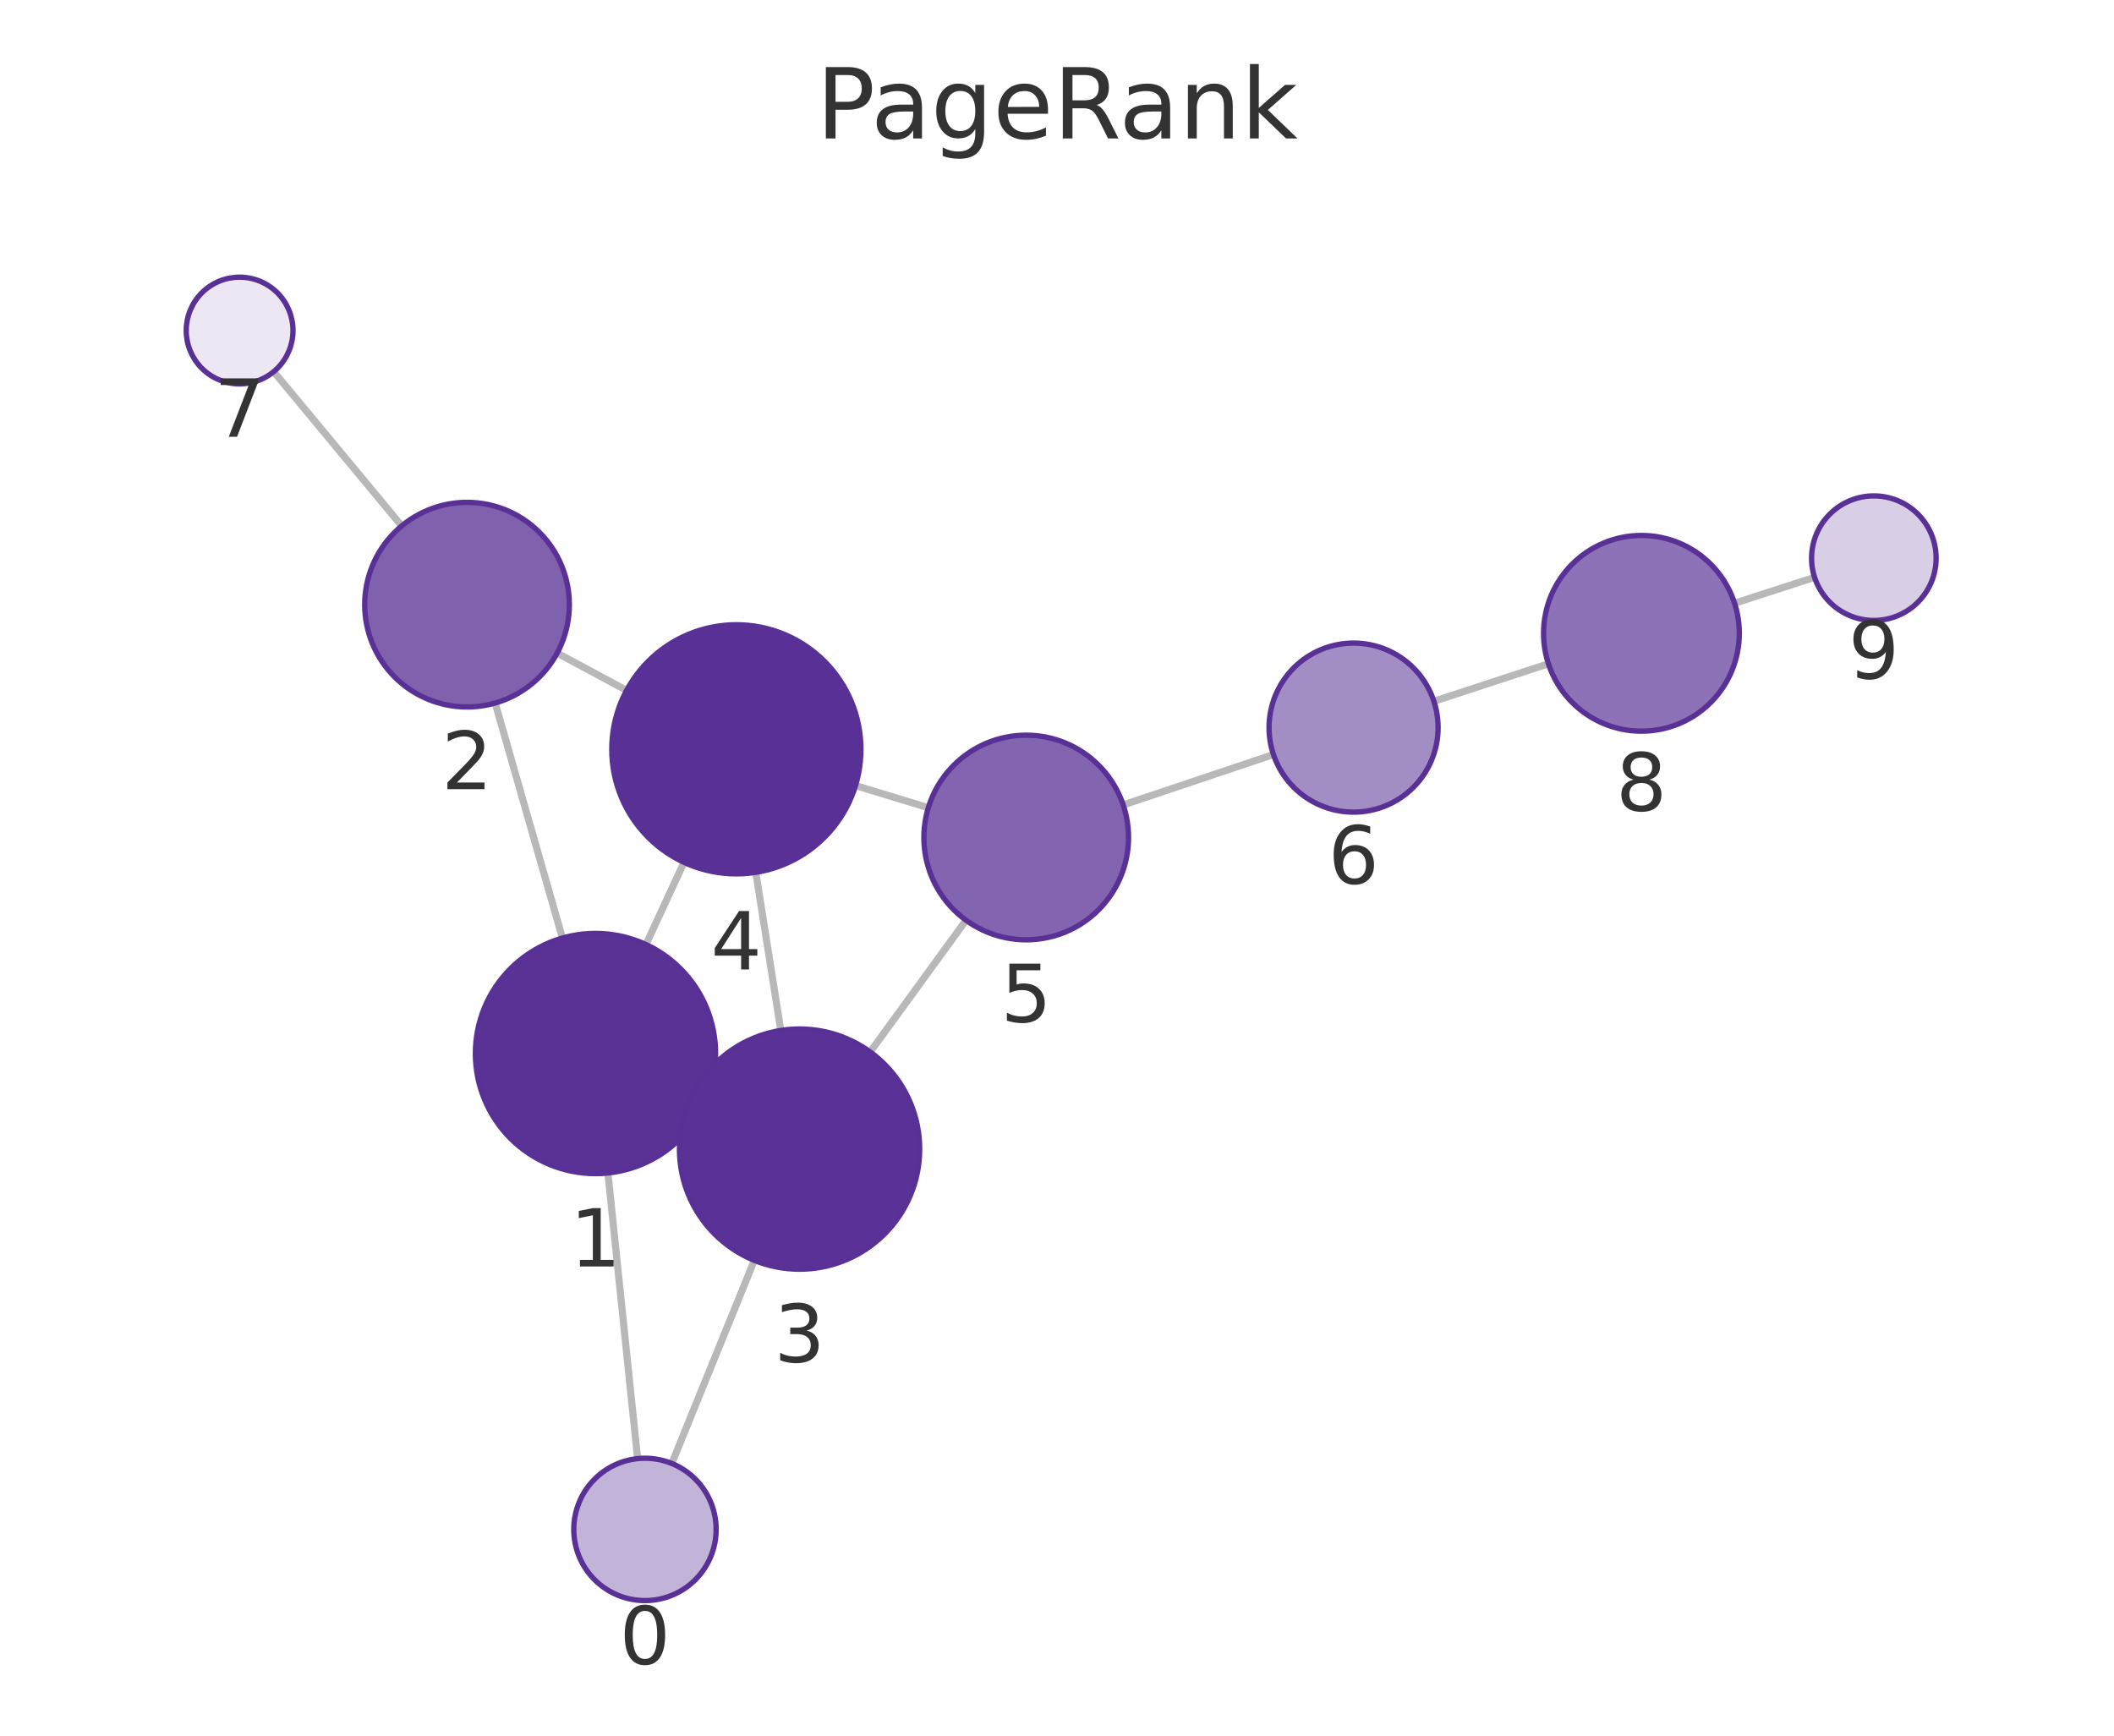
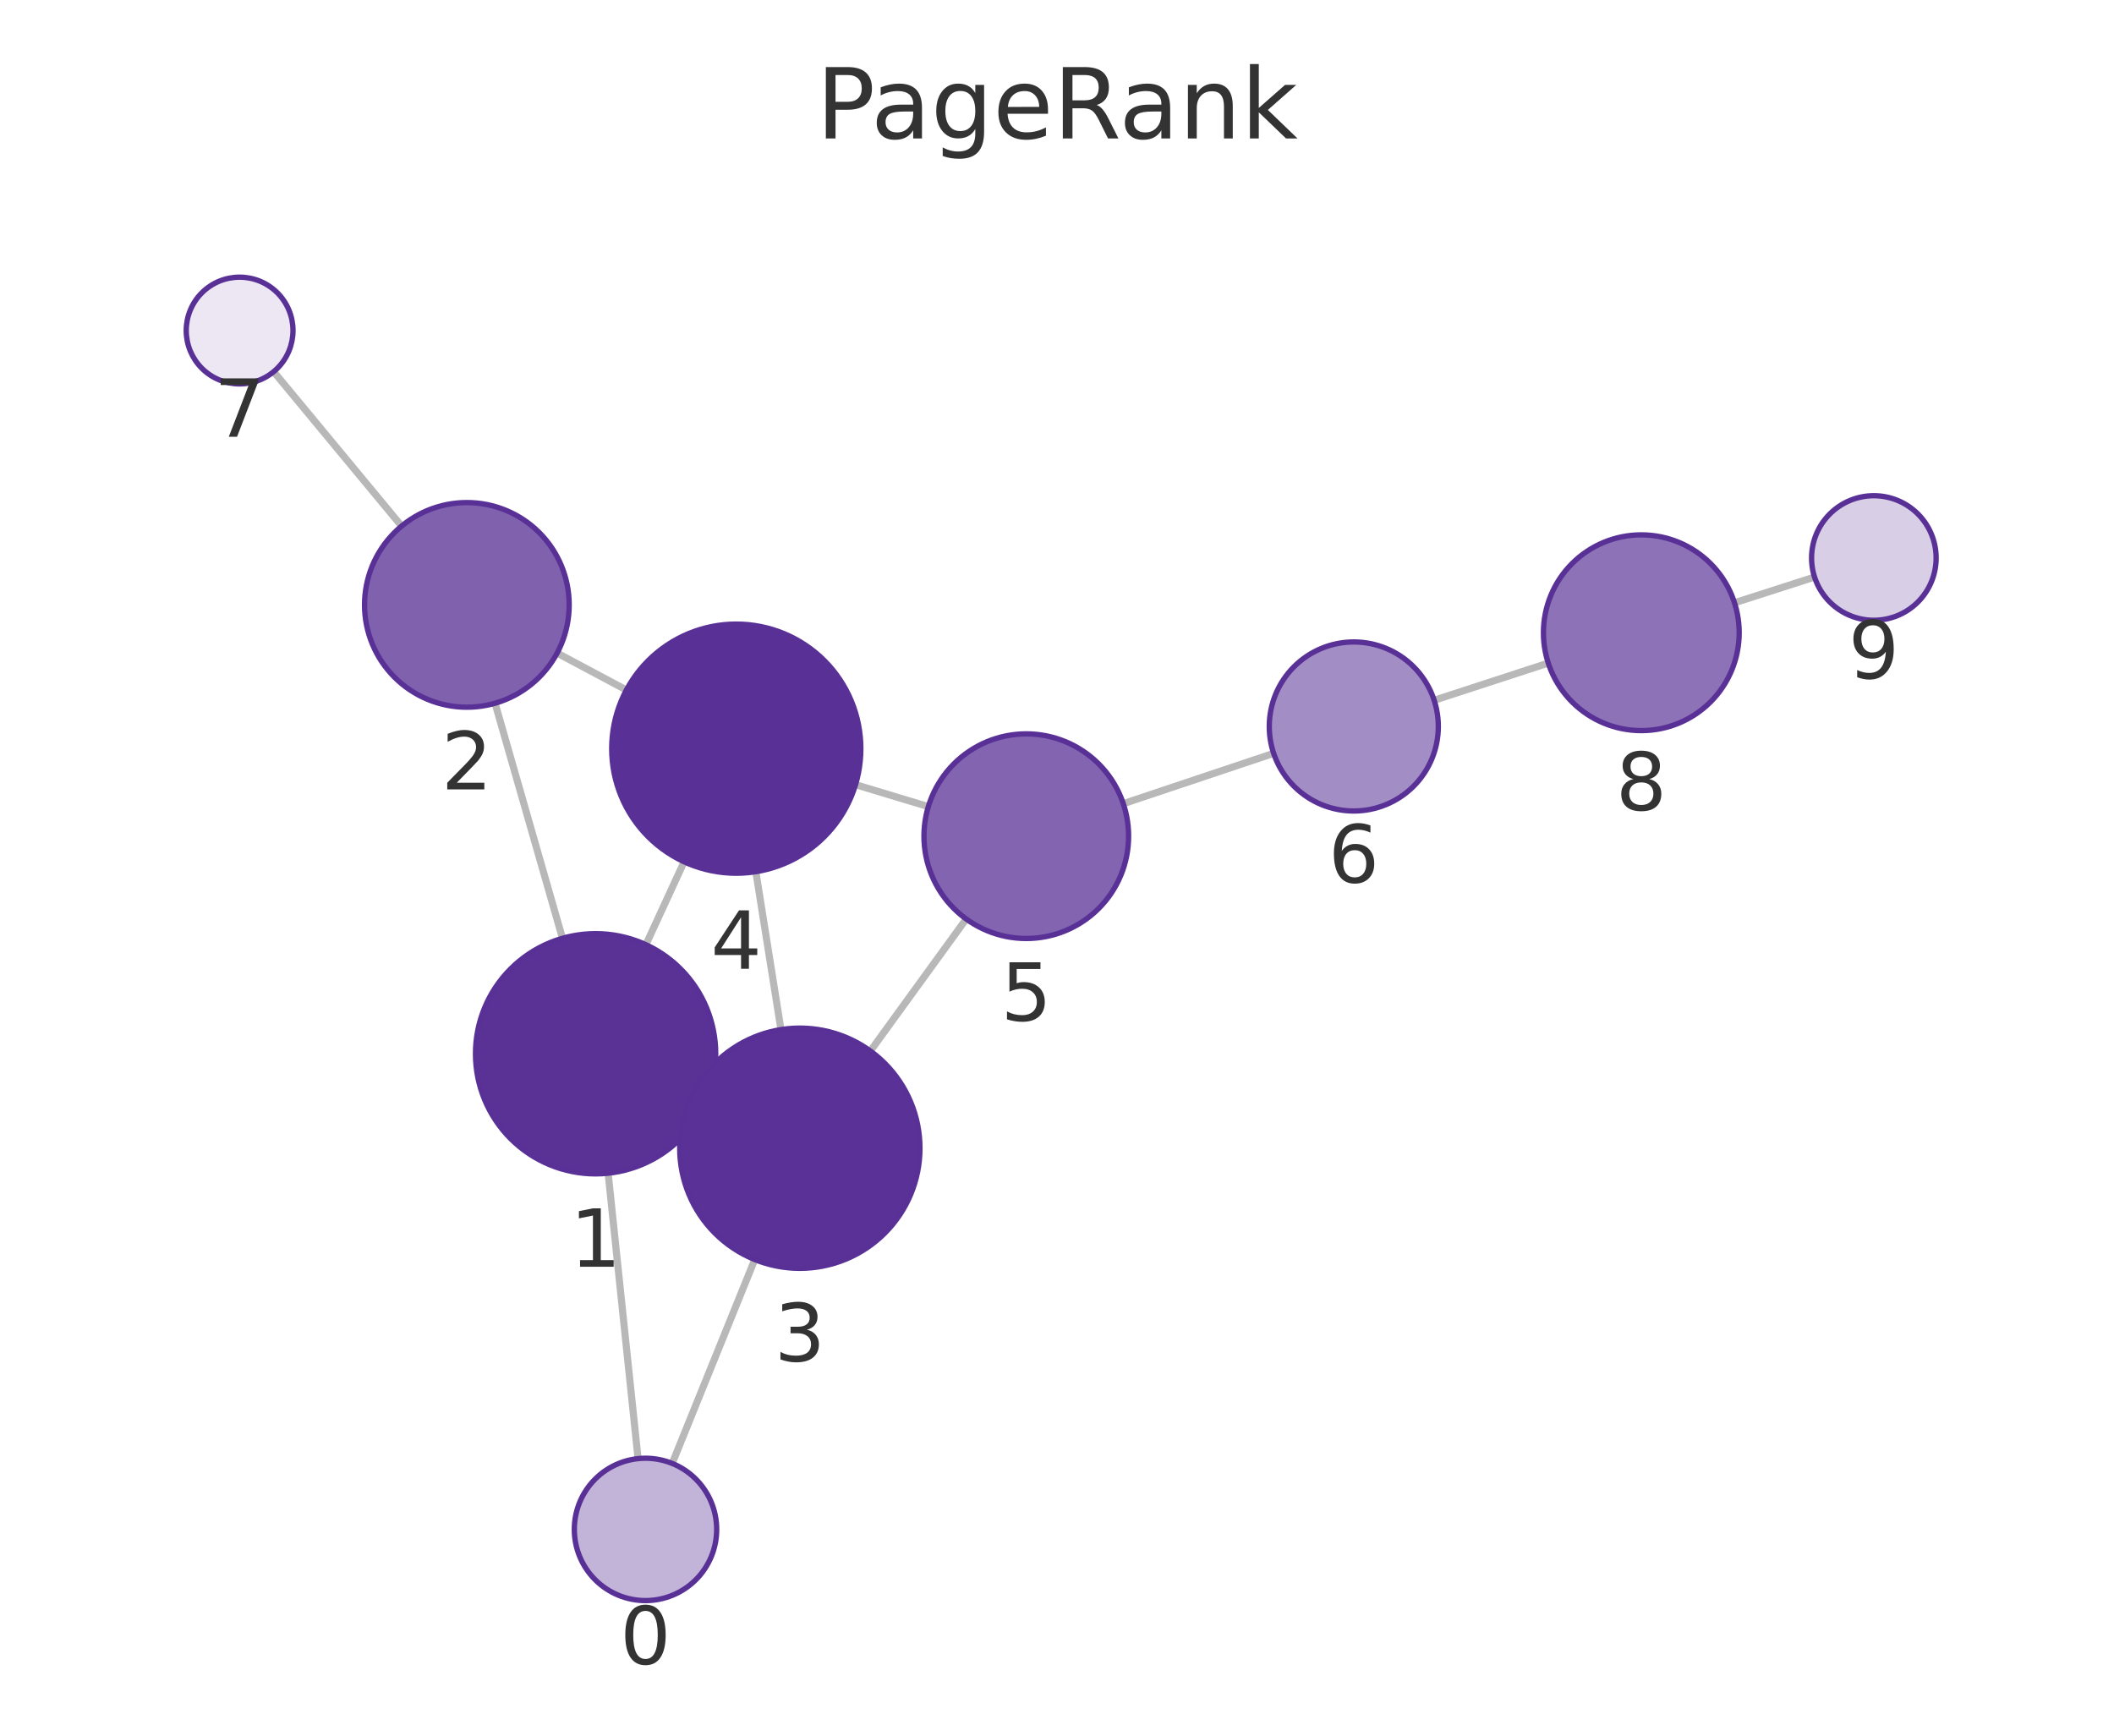
<svg xmlns="http://www.w3.org/2000/svg" xmlns:xlink="http://www.w3.org/1999/xlink" width="237.6pt" height="195.078pt" viewBox="0 0 237.6 195.078" version="1.1">
  <defs>
    <style type="text/css">*{stroke-linejoin: round; stroke-linecap: butt}</style>
  </defs>
  <g id="figure_1">
    <g id="patch_1">
      <path d="M 0 195.078  L 237.6 195.078  L 237.6 0  L 0 0  L 0 195.078  z " style="fill: none" />
    </g>
    <g id="axes_1">
      <g id="patch_2">
        <path d="M 7.2 187.878  L 230.4 187.878  L 230.4 21.558  L 7.2 21.558  L 7.2 187.878  z " style="fill: none" />
      </g>
      <g id="EdgeCollection_1">
-         <path d="M 71.663 163.941  L 68.326 131.837  " clip-path="url(#p467f585de6)" style="fill: #b8b8b8; stroke: #b8b8b8; stroke-width: 0.8" />
-         <path d="M 75.503 164.487  L 84.782 141.659  " clip-path="url(#p467f585de6)" style="fill: #b8b8b8; stroke: #b8b8b8; stroke-width: 0.8" />
-         <path d="M 63.215 105.431  L 55.655 79.017  " clip-path="url(#p467f585de6)" style="fill: #b8b8b8; stroke: #b8b8b8; stroke-width: 0.8" />
-         <path d="M 79.155 124.136  L 77.64 123.426  " clip-path="url(#p467f585de6)" style="fill: #b8b8b8; stroke: #b8b8b8; stroke-width: 0.8" />
-         <path d="M 72.602 106.159  L 76.878 96.924  " clip-path="url(#p467f585de6)" style="fill: #b8b8b8; stroke: #b8b8b8; stroke-width: 0.8" />
-         <path d="M 62.622 73.403  L 70.426 77.595  " clip-path="url(#p467f585de6)" style="fill: #b8b8b8; stroke: #b8b8b8; stroke-width: 0.8" />
-         <path d="M 45.148 59.11  L 30.762 41.77  " clip-path="url(#p467f585de6)" style="fill: #b8b8b8; stroke: #b8b8b8; stroke-width: 0.8" />
-         <path d="M 87.757 115.818  L 84.947 98.047  " clip-path="url(#p467f585de6)" style="fill: #b8b8b8; stroke: #b8b8b8; stroke-width: 0.8" />
-         <path d="M 97.806 118.235  L 108.574 103.43  " clip-path="url(#p467f585de6)" style="fill: #b8b8b8; stroke: #b8b8b8; stroke-width: 0.8" />
-         <path d="M 96.154 88.294  L 104.337 90.783  " clip-path="url(#p467f585de6)" style="fill: #b8b8b8; stroke: #b8b8b8; stroke-width: 0.8" />
-         <path d="M 126.241 90.47  L 143.127 84.802  " clip-path="url(#p467f585de6)" style="fill: #b8b8b8; stroke: #b8b8b8; stroke-width: 0.8" />
-         <path d="M 161.161 78.821  L 174.033 74.605  " clip-path="url(#p467f585de6)" style="fill: #b8b8b8; stroke: #b8b8b8; stroke-width: 0.8" />
-         <path d="M 194.954 67.797  L 203.948 64.889  " clip-path="url(#p467f585de6)" style="fill: #b8b8b8; stroke: #b8b8b8; stroke-width: 0.8" />
+         <path d="M 71.715 163.941  L 68.35 131.863  " clip-path="url(#p4681febd8d)" style="fill: #b8b8b8; stroke: #b8b8b8; stroke-width: 0.8" />
+         <path d="M 75.552 164.482  L 84.83 141.567  " clip-path="url(#p4681febd8d)" style="fill: #b8b8b8; stroke: #b8b8b8; stroke-width: 0.8" />
+         <path d="M 63.219 105.46  L 55.642 79.04  " clip-path="url(#p4681febd8d)" style="fill: #b8b8b8; stroke: #b8b8b8; stroke-width: 0.8" />
+         <path d="M 79.194 124.104  L 77.643 123.387  " clip-path="url(#p4681febd8d)" style="fill: #b8b8b8; stroke: #b8b8b8; stroke-width: 0.8" />
+         <path d="M 72.594 106.177  L 76.89 96.86  " clip-path="url(#p4681febd8d)" style="fill: #b8b8b8; stroke: #b8b8b8; stroke-width: 0.8" />
+         <path d="M 62.617 73.4  L 70.401 77.554  " clip-path="url(#p4681febd8d)" style="fill: #b8b8b8; stroke: #b8b8b8; stroke-width: 0.8" />
+         <path d="M 45.136 59.129  L 30.758 41.773  " clip-path="url(#p4681febd8d)" style="fill: #b8b8b8; stroke: #b8b8b8; stroke-width: 0.8" />
+         <path d="M 87.775 115.722  L 84.951 97.973  " clip-path="url(#p4681febd8d)" style="fill: #b8b8b8; stroke: #b8b8b8; stroke-width: 0.8" />
+         <path d="M 97.825 118.128  L 108.593 103.29  " clip-path="url(#p4681febd8d)" style="fill: #b8b8b8; stroke: #b8b8b8; stroke-width: 0.8" />
+         <path d="M 96.155 88.191  L 104.337 90.66  " clip-path="url(#p4681febd8d)" style="fill: #b8b8b8; stroke: #b8b8b8; stroke-width: 0.8" />
+         <path d="M 126.252 90.33  L 143.15 84.67  " clip-path="url(#p4681febd8d)" style="fill: #b8b8b8; stroke: #b8b8b8; stroke-width: 0.8" />
+         <path d="M 161.19 78.707  L 174.014 74.526  " clip-path="url(#p4681febd8d)" style="fill: #b8b8b8; stroke: #b8b8b8; stroke-width: 0.8" />
+         <path d="M 194.945 67.75  L 203.945 64.857  " clip-path="url(#p4681febd8d)" style="fill: #b8b8b8; stroke: #b8b8b8; stroke-width: 0.8" />
      </g>
      <g id="VertexCollection_1">
-         <path d="M 72.49 179.898  C 74.612 179.898 76.647 179.055 78.147 177.555  C 79.647 176.054 80.49 174.019 80.49 171.898  C 80.49 169.776 79.647 167.741 78.147 166.241  C 76.647 164.741 74.612 163.898 72.49 163.898  C 70.369 163.898 68.334 164.741 66.834 166.241  C 65.333 167.741 64.49 169.776 64.49 171.898  C 64.49 174.019 65.333 176.054 66.834 177.555  C 68.334 179.055 70.369 179.898 72.49 179.898  z " clip-path="url(#p467f585de6)" style="fill: #c2b3d8; stroke: #593196; stroke-width: 0.6" />
-         <path d="M 66.93 131.91  C 70.51 131.91 73.944 130.487 76.476 127.956  C 79.007 125.424 80.43 121.99 80.43 118.41  C 80.43 114.83 79.007 111.395 76.476 108.864  C 73.944 106.332 70.51 104.91 66.93 104.91  C 63.35 104.91 59.916 106.332 57.384 108.864  C 54.852 111.395 53.43 114.83 53.43 118.41  C 53.43 121.99 54.852 125.424 57.384 127.956  C 59.916 130.487 63.35 131.91 66.93 131.91  z " clip-path="url(#p467f585de6)" style="fill: #5a3296; stroke: #593196; stroke-width: 0.6" />
-         <path d="M 52.491 79.461  C 55.541 79.461 58.466 78.249 60.623 76.093  C 62.779 73.936 63.991 71.011 63.991 67.961  C 63.991 64.911 62.779 61.986 60.623 59.829  C 58.466 57.673 55.541 56.461 52.491 56.461  C 49.441 56.461 46.516 57.673 44.359 59.829  C 42.203 61.986 40.991 64.911 40.991 67.961  C 40.991 71.011 42.203 73.936 44.359 76.093  C 46.516 78.249 49.441 79.461 52.491 79.461  z " clip-path="url(#p467f585de6)" style="fill: #8061ae; stroke: #593196; stroke-width: 0.6" />
-         <path d="M 89.866 142.652  C 93.446 142.652 96.88 141.23 99.411 138.698  C 101.943 136.167 103.366 132.733 103.366 129.152  C 103.366 125.572 101.943 122.138 99.411 119.607  C 96.88 117.075 93.446 115.652 89.866 115.652  C 86.285 115.652 82.851 117.075 80.32 119.607  C 77.788 122.138 76.366 125.572 76.366 129.152  C 76.366 132.733 77.788 136.167 80.32 138.698  C 82.851 141.23 86.285 142.652 89.866 142.652  z " clip-path="url(#p467f585de6)" style="fill: #5a3297; stroke: #593196; stroke-width: 0.6" />
-         <path d="M 82.76 98.219  C 86.473 98.219 90.034 96.744 92.659 94.119  C 95.285 91.493 96.76 87.932 96.76 84.219  C 96.76 80.506 95.285 76.945 92.659 74.32  C 90.034 71.694 86.473 70.219 82.76 70.219  C 79.047 70.219 75.486 71.694 72.86 74.32  C 70.235 76.945 68.76 80.506 68.76 84.219  C 68.76 87.932 70.235 91.493 72.86 94.119  C 75.486 96.744 79.047 98.219 82.76 98.219  z " clip-path="url(#p467f585de6)" style="fill: #593196; stroke: #593196; stroke-width: 0.6" />
-         <path d="M 115.339 105.63  C 118.389 105.63 121.314 104.418 123.47 102.262  C 125.627 100.105 126.839 97.18 126.839 94.13  C 126.839 91.08 125.627 88.155 123.47 85.998  C 121.314 83.842 118.389 82.63 115.339 82.63  C 112.289 82.63 109.364 83.842 107.207 85.998  C 105.05 88.155 103.839 91.08 103.839 94.13  C 103.839 97.18 105.05 100.105 107.207 102.262  C 109.364 104.418 112.289 105.63 115.339 105.63  z " clip-path="url(#p467f585de6)" style="fill: #8264b0; stroke: #593196; stroke-width: 0.6" />
-         <path d="M 152.133 91.279  C 154.652 91.279 157.069 90.278 158.85 88.496  C 160.632 86.715 161.633 84.298 161.633 81.779  C 161.633 79.259 160.632 76.842 158.85 75.061  C 157.069 73.279 154.652 72.279 152.133 72.279  C 149.613 72.279 147.197 73.279 145.415 75.061  C 143.634 76.842 142.633 79.259 142.633 81.779  C 142.633 84.298 143.634 86.715 145.415 88.496  C 147.197 90.278 149.613 91.279 152.133 91.279  z " clip-path="url(#p467f585de6)" style="fill: #a38dc5; stroke: #593196; stroke-width: 0.6" />
-         <path d="M 26.931 43.152  C 28.522 43.152 30.048 42.52 31.173 41.395  C 32.298 40.269 32.931 38.743 32.931 37.152  C 32.931 35.561 32.298 34.034 31.173 32.909  C 30.048 31.784 28.522 31.152 26.931 31.152  C 25.339 31.152 23.813 31.784 22.688 32.909  C 21.563 34.034 20.931 35.561 20.931 37.152  C 20.931 38.743 21.563 40.269 22.688 41.395  C 23.813 42.52 25.339 43.152 26.931 43.152  z " clip-path="url(#p467f585de6)" style="fill: #ece7f3; stroke: #593196; stroke-width: 0.6" />
-         <path d="M 184.487 82.181  C 187.404 82.181 190.202 81.022 192.265 78.959  C 194.328 76.897 195.487 74.098 195.487 71.181  C 195.487 68.264 194.328 65.466 192.265 63.403  C 190.202 61.34 187.404 60.181 184.487 60.181  C 181.57 60.181 178.772 61.34 176.709 63.403  C 174.646 65.466 173.487 68.264 173.487 71.181  C 173.487 74.098 174.646 76.897 176.709 78.959  C 178.772 81.022 181.57 82.181 184.487 82.181  z " clip-path="url(#p467f585de6)" style="fill: #8d72b7; stroke: #593196; stroke-width: 0.6" />
-         <path d="M 210.609 69.736  C 212.465 69.736 214.246 68.998 215.559 67.686  C 216.871 66.373 217.609 64.592 217.609 62.736  C 217.609 60.879 216.871 59.099 215.559 57.786  C 214.246 56.473 212.465 55.736 210.609 55.736  C 208.753 55.736 206.972 56.473 205.659 57.786  C 204.347 59.099 203.609 60.879 203.609 62.736  C 203.609 64.592 204.347 66.373 205.659 67.686  C 206.972 68.998 208.753 69.736 210.609 69.736  z " clip-path="url(#p467f585de6)" style="fill: #d8cee6; stroke: #593196; stroke-width: 0.6" />
+         <path d="M 72.55 179.898  C 74.671 179.898 76.706 179.055 78.206 177.554  C 79.707 176.054 80.55 174.019 80.55 171.898  C 80.55 169.776 79.707 167.741 78.206 166.241  C 76.706 164.74 74.671 163.898 72.55 163.898  C 70.428 163.898 68.393 164.74 66.893 166.241  C 65.393 167.741 64.55 169.776 64.55 171.898  C 64.55 174.019 65.393 176.054 66.893 177.554  C 68.393 179.055 70.428 179.898 72.55 179.898  z " clip-path="url(#p4681febd8d)" style="fill: #c2b3d8; stroke: #593196; stroke-width: 0.6" />
+         <path d="M 66.941 131.937  C 70.521 131.937 73.955 130.514 76.487 127.983  C 79.019 125.451 80.441 122.017 80.441 118.437  C 80.441 114.857 79.019 111.423 76.487 108.891  C 73.955 106.359 70.521 104.937 66.941 104.937  C 63.361 104.937 59.927 106.359 57.395 108.891  C 54.864 111.423 53.441 114.857 53.441 118.437  C 53.441 122.017 54.864 125.451 57.395 127.983  C 59.927 130.514 63.361 131.937 66.941 131.937  z " clip-path="url(#p4681febd8d)" style="fill: #5a3296; stroke: #593196; stroke-width: 0.6" />
+         <path d="M 52.472 79.486  C 55.522 79.486 58.447 78.274 60.604 76.117  C 62.76 73.961 63.972 71.035 63.972 67.986  C 63.972 64.936 62.76 62.01 60.604 59.854  C 58.447 57.697 55.522 56.486 52.472 56.486  C 49.422 56.486 46.497 57.697 44.34 59.854  C 42.184 62.01 40.972 64.936 40.972 67.986  C 40.972 71.035 42.184 73.961 44.34 76.117  C 46.497 78.274 49.422 79.486 52.472 79.486  z " clip-path="url(#p4681febd8d)" style="fill: #8061ae; stroke: #593196; stroke-width: 0.6" />
+         <path d="M 89.896 142.554  C 93.477 142.554 96.911 141.132 99.442 138.6  C 101.974 136.068 103.396 132.634 103.396 129.054  C 103.396 125.474 101.974 122.04 99.442 119.508  C 96.911 116.976 93.477 115.554 89.896 115.554  C 86.316 115.554 82.882 116.976 80.35 119.508  C 77.819 122.04 76.396 125.474 76.396 129.054  C 76.396 132.634 77.819 136.068 80.35 138.6  C 82.882 141.132 86.316 142.554 89.896 142.554  z " clip-path="url(#p4681febd8d)" style="fill: #5a3297; stroke: #593196; stroke-width: 0.6" />
+         <path d="M 82.752 98.146  C 86.465 98.146 90.026 96.671 92.651 94.046  C 95.277 91.421 96.752 87.859 96.752 84.146  C 96.752 80.434 95.277 76.872 92.651 74.247  C 90.026 71.622 86.465 70.146 82.752 70.146  C 79.039 70.146 75.478 71.622 72.852 74.247  C 70.227 76.872 68.752 80.434 68.752 84.146  C 68.752 87.859 70.227 91.421 72.852 94.046  C 75.478 96.671 79.039 98.146 82.752 98.146  z " clip-path="url(#p4681febd8d)" style="fill: #593196; stroke: #593196; stroke-width: 0.6" />
+         <path d="M 115.347 105.482  C 118.397 105.482 121.322 104.271 123.479 102.114  C 125.635 99.958 126.847 97.032 126.847 93.982  C 126.847 90.933 125.635 88.007 123.479 85.851  C 121.322 83.694 118.397 82.482 115.347 82.482  C 112.297 82.482 109.372 83.694 107.215 85.851  C 105.059 88.007 103.847 90.933 103.847 93.982  C 103.847 97.032 105.059 99.958 107.215 102.114  C 109.372 104.271 112.297 105.482 115.347 105.482  z " clip-path="url(#p4681febd8d)" style="fill: #8264b0; stroke: #593196; stroke-width: 0.6" />
+         <path d="M 152.158 91.152  C 154.677 91.152 157.094 90.151 158.875 88.37  C 160.657 86.588 161.658 84.172 161.658 81.652  C 161.658 79.133 160.657 76.716 158.875 74.935  C 157.094 73.153 154.677 72.152 152.158 72.152  C 149.638 72.152 147.222 73.153 145.44 74.935  C 143.659 76.716 142.658 79.133 142.658 81.652  C 142.658 84.172 143.659 86.588 145.44 88.37  C 147.222 90.151 149.638 91.152 152.158 91.152  z " clip-path="url(#p4681febd8d)" style="fill: #a38dc5; stroke: #593196; stroke-width: 0.6" />
+         <path d="M 26.931 43.152  C 28.522 43.152 30.048 42.52 31.173 41.395  C 32.299 40.269 32.931 38.743 32.931 37.152  C 32.931 35.561 32.299 34.035 31.173 32.909  C 30.048 31.784 28.522 31.152 26.931 31.152  C 25.34 31.152 23.813 31.784 22.688 32.909  C 21.563 34.035 20.931 35.561 20.931 37.152  C 20.931 38.743 21.563 40.269 22.688 41.395  C 23.813 42.52 25.34 43.152 26.931 43.152  z " clip-path="url(#p4681febd8d)" style="fill: #ece7f3; stroke: #593196; stroke-width: 0.6" />
+         <path d="M 184.473 82.116  C 187.39 82.116 190.188 80.957 192.251 78.894  C 194.314 76.831 195.473 74.033 195.473 71.116  C 195.473 68.199 194.314 65.4 192.251 63.338  C 190.188 61.275 187.39 60.116 184.473 60.116  C 181.555 60.116 178.757 61.275 176.694 63.338  C 174.632 65.4 173.473 68.199 173.473 71.116  C 173.473 74.033 174.632 76.831 176.694 78.894  C 178.757 80.957 181.555 82.116 184.473 82.116  z " clip-path="url(#p4681febd8d)" style="fill: #8d72b7; stroke: #593196; stroke-width: 0.6" />
+         <path d="M 210.609 69.715  C 212.465 69.715 214.246 68.978 215.559 67.665  C 216.871 66.353 217.609 64.572 217.609 62.715  C 217.609 60.859 216.871 59.078 215.559 57.766  C 214.246 56.453 212.465 55.715 210.609 55.715  C 208.752 55.715 206.972 56.453 205.659 57.766  C 204.346 59.078 203.609 60.859 203.609 62.715  C 203.609 64.572 204.346 66.353 205.659 67.665  C 206.972 68.978 208.752 69.715 210.609 69.715  z " clip-path="url(#p4681febd8d)" style="fill: #d8cee6; stroke: #593196; stroke-width: 0.6" />
      </g>
      <g id="text_1">
-         <g clip-path="url(#p467f585de6)">
-           <g style="fill: #333333" transform="translate(69.62727 187.0356) scale(0.09 -0.09)">
+         <g clip-path="url(#p4681febd8d)">
+           <g style="fill: #333333" transform="translate(69.68651 187.0355) scale(0.09 -0.09)">
            <defs>
              <path id="DejaVuSans-13" d="M 2034 4250  Q 1547 4250 1301 3770  Q 1056 3291 1056 2328  Q 1056 1369 1301 889  Q 1547 409 2034 409  Q 2525 409 2770 889  Q 3016 1369 3016 2328  Q 3016 3291 2770 3770  Q 2525 4250 2034 4250  z M 2034 4750  Q 2819 4750 3233 4129  Q 3647 3509 3647 2328  Q 3647 1150 3233 529  Q 2819 -91 2034 -91  Q 1250 -91 836 529  Q 422 1150 422 2328  Q 422 3509 836 4129  Q 1250 4750 2034 4750  z " transform="scale(0.015625)" />
            </defs>
            <use xlink:href="#DejaVuSans-13" />
          </g>
        </g>
      </g>
      <g id="text_2">
-         <g clip-path="url(#p467f585de6)">
-           <g style="fill: #333333" transform="translate(64.06679 142.3477) scale(0.09 -0.09)">
+         <g clip-path="url(#p4681febd8d)">
+           <g style="fill: #333333" transform="translate(64.07799 142.3747) scale(0.09 -0.09)">
            <defs>
              <path id="DejaVuSans-14" d="M 794 531  L 1825 531  L 1825 4091  L 703 3866  L 703 4441  L 1819 4666  L 2450 4666  L 2450 531  L 3481 531  L 3481 0  L 794 0  L 794 531  z " transform="scale(0.015625)" />
            </defs>
            <use xlink:href="#DejaVuSans-14" />
          </g>
        </g>
      </g>
      <g id="text_3">
-         <g clip-path="url(#p467f585de6)">
-           <g style="fill: #333333" transform="translate(49.62792 88.6988) scale(0.09 -0.09)">
+         <g clip-path="url(#p4681febd8d)">
+           <g style="fill: #333333" transform="translate(49.60892 88.72341) scale(0.09 -0.09)">
            <defs>
              <path id="DejaVuSans-15" d="M 1228 531  L 3431 531  L 3431 0  L 469 0  L 469 531  Q 828 903 1448 1529  Q 2069 2156 2228 2338  Q 2531 2678 2651 2914  Q 2772 3150 2772 3378  Q 2772 3750 2511 3984  Q 2250 4219 1831 4219  Q 1534 4219 1204 4116  Q 875 4013 500 3803  L 500 4441  Q 881 4594 1212 4672  Q 1544 4750 1819 4750  Q 2544 4750 2975 4387  Q 3406 4025 3406 3419  Q 3406 3131 3298 2873  Q 3191 2616 2906 2266  Q 2828 2175 2409 1742  Q 1991 1309 1228 531  z " transform="scale(0.015625)" />
            </defs>
            <use xlink:href="#DejaVuSans-15" />
          </g>
        </g>
      </g>
      <g id="text_4">
-         <g clip-path="url(#p467f585de6)">
-           <g style="fill: #333333" transform="translate(87.00241 153.0904) scale(0.09 -0.09)">
+         <g clip-path="url(#p4681febd8d)">
+           <g style="fill: #333333" transform="translate(87.0332 152.9919) scale(0.09 -0.09)">
            <defs>
              <path id="DejaVuSans-16" d="M 2597 2516  Q 3050 2419 3304 2112  Q 3559 1806 3559 1356  Q 3559 666 3084 287  Q 2609 -91 1734 -91  Q 1441 -91 1130 -33  Q 819 25 488 141  L 488 750  Q 750 597 1062 519  Q 1375 441 1716 441  Q 2309 441 2620 675  Q 2931 909 2931 1356  Q 2931 1769 2642 2001  Q 2353 2234 1838 2234  L 1294 2234  L 1294 2753  L 1863 2753  Q 2328 2753 2575 2939  Q 2822 3125 2822 3475  Q 2822 3834 2567 4026  Q 2313 4219 1838 4219  Q 1578 4219 1281 4162  Q 984 4106 628 3988  L 628 4550  Q 988 4650 1302 4700  Q 1616 4750 1894 4750  Q 2613 4750 3031 4423  Q 3450 4097 3450 3541  Q 3450 3153 3228 2886  Q 3006 2619 2597 2516  z " transform="scale(0.015625)" />
            </defs>
            <use xlink:href="#DejaVuSans-16" />
          </g>
        </g>
      </g>
      <g id="text_5">
-         <g clip-path="url(#p467f585de6)">
-           <g style="fill: #333333" transform="translate(79.89668 108.9571) scale(0.09 -0.09)">
+         <g clip-path="url(#p4681febd8d)">
+           <g style="fill: #333333" transform="translate(79.88864 108.8843) scale(0.09 -0.09)">
            <defs>
              <path id="DejaVuSans-17" d="M 2419 4116  L 825 1625  L 2419 1625  L 2419 4116  z M 2253 4666  L 3047 4666  L 3047 1625  L 3713 1625  L 3713 1100  L 3047 1100  L 3047 0  L 2419 0  L 2419 1100  L 313 1100  L 313 1709  L 2253 4666  z " transform="scale(0.015625)" />
            </defs>
            <use xlink:href="#DejaVuSans-17" />
          </g>
        </g>
      </g>
      <g id="text_6">
-         <g clip-path="url(#p467f585de6)">
-           <g style="fill: #333333" transform="translate(112.4756 114.8679) scale(0.09 -0.09)">
+         <g clip-path="url(#p4681febd8d)">
+           <g style="fill: #333333" transform="translate(112.484 114.7202) scale(0.09 -0.09)">
            <defs>
              <path id="DejaVuSans-18" d="M 691 4666  L 3169 4666  L 3169 4134  L 1269 4134  L 1269 2991  Q 1406 3038 1543 3061  Q 1681 3084 1819 3084  Q 2600 3084 3056 2656  Q 3513 2228 3513 1497  Q 3513 744 3044 326  Q 2575 -91 1722 -91  Q 1428 -91 1123 -41  Q 819 9 494 109  L 494 744  Q 775 591 1075 516  Q 1375 441 1709 441  Q 2250 441 2565 725  Q 2881 1009 2881 1497  Q 2881 1984 2565 2268  Q 2250 2553 1709 2553  Q 1456 2553 1204 2497  Q 953 2441 691 2322  L 691 4666  z " transform="scale(0.015625)" />
            </defs>
            <use xlink:href="#DejaVuSans-18" />
          </g>
        </g>
      </g>
      <g id="text_7">
-         <g clip-path="url(#p467f585de6)">
-           <g style="fill: #333333" transform="translate(149.2695 99.31639) scale(0.09 -0.09)">
+         <g clip-path="url(#p4681febd8d)">
+           <g style="fill: #333333" transform="translate(149.2945 99.19021) scale(0.09 -0.09)">
            <defs>
              <path id="DejaVuSans-19" d="M 2113 2584  Q 1688 2584 1439 2293  Q 1191 2003 1191 1497  Q 1191 994 1439 701  Q 1688 409 2113 409  Q 2538 409 2786 701  Q 3034 994 3034 1497  Q 3034 2003 2786 2293  Q 2538 2584 2113 2584  z M 3366 4563  L 3366 3988  Q 3128 4100 2886 4159  Q 2644 4219 2406 4219  Q 1781 4219 1451 3797  Q 1122 3375 1075 2522  Q 1259 2794 1537 2939  Q 1816 3084 2150 3084  Q 2853 3084 3261 2657  Q 3669 2231 3669 1497  Q 3669 778 3244 343  Q 2819 -91 2113 -91  Q 1303 -91 875 529  Q 447 1150 447 2328  Q 447 3434 972 4092  Q 1497 4750 2381 4750  Q 2619 4750 2861 4703  Q 3103 4656 3366 4563  z " transform="scale(0.015625)" />
            </defs>
            <use xlink:href="#DejaVuSans-19" />
          </g>
        </g>
      </g>
      <g id="text_8">
-         <g clip-path="url(#p467f585de6)">
-           <g style="fill: #333333" transform="translate(24.06749 49.08976) scale(0.09 -0.09)">
+         <g clip-path="url(#p4681febd8d)">
+           <g style="fill: #333333" transform="translate(24.06764 49.08989) scale(0.09 -0.09)">
            <defs>
              <path id="DejaVuSans-1a" d="M 525 4666  L 3525 4666  L 3525 4397  L 1831 0  L 1172 0  L 2766 4134  L 525 4134  L 525 4666  z " transform="scale(0.015625)" />
            </defs>
            <use xlink:href="#DejaVuSans-1a" />
          </g>
        </g>
      </g>
      <g id="text_9">
-         <g clip-path="url(#p467f585de6)">
-           <g style="fill: #333333" transform="translate(181.6239 91.11909) scale(0.09 -0.09)">
+         <g clip-path="url(#p4681febd8d)">
+           <g style="fill: #333333" transform="translate(181.6094 91.0537) scale(0.09 -0.09)">
            <defs>
              <path id="DejaVuSans-1b" d="M 2034 2216  Q 1584 2216 1326 1975  Q 1069 1734 1069 1313  Q 1069 891 1326 650  Q 1584 409 2034 409  Q 2484 409 2743 651  Q 3003 894 3003 1313  Q 3003 1734 2745 1975  Q 2488 2216 2034 2216  z M 1403 2484  Q 997 2584 770 2862  Q 544 3141 544 3541  Q 544 4100 942 4425  Q 1341 4750 2034 4750  Q 2731 4750 3128 4425  Q 3525 4100 3525 3541  Q 3525 3141 3298 2862  Q 3072 2584 2669 2484  Q 3125 2378 3379 2068  Q 3634 1759 3634 1313  Q 3634 634 3220 271  Q 2806 -91 2034 -91  Q 1263 -91 848 271  Q 434 634 434 1313  Q 434 1759 690 2068  Q 947 2378 1403 2484  z M 1172 3481  Q 1172 3119 1398 2916  Q 1625 2713 2034 2713  Q 2441 2713 2670 2916  Q 2900 3119 2900 3481  Q 2900 3844 2670 4047  Q 2441 4250 2034 4250  Q 1625 4250 1398 4047  Q 1172 3844 1172 3481  z " transform="scale(0.015625)" />
            </defs>
            <use xlink:href="#DejaVuSans-1b" />
          </g>
        </g>
      </g>
      <g id="text_10">
-         <g clip-path="url(#p467f585de6)">
-           <g style="fill: #333333" transform="translate(207.7459 76.27365) scale(0.09 -0.09)">
+         <g clip-path="url(#p4681febd8d)">
+           <g style="fill: #333333" transform="translate(207.7457 76.25338) scale(0.09 -0.09)">
            <defs>
              <path id="DejaVuSans-1c" d="M 703 97  L 703 672  Q 941 559 1184 500  Q 1428 441 1663 441  Q 2288 441 2617 861  Q 2947 1281 2994 2138  Q 2813 1869 2534 1725  Q 2256 1581 1919 1581  Q 1219 1581 811 2004  Q 403 2428 403 3163  Q 403 3881 828 4315  Q 1253 4750 1959 4750  Q 2769 4750 3195 4129  Q 3622 3509 3622 2328  Q 3622 1225 3098 567  Q 2575 -91 1691 -91  Q 1453 -91 1209 -44  Q 966 3 703 97  z M 1959 2075  Q 2384 2075 2632 2365  Q 2881 2656 2881 3163  Q 2881 3666 2632 3958  Q 2384 4250 1959 4250  Q 1534 4250 1286 3958  Q 1038 3666 1038 3163  Q 1038 2656 1286 2365  Q 1534 2075 1959 2075  z " transform="scale(0.015625)" />
            </defs>
            <use xlink:href="#DejaVuSans-1c" />
          </g>
        </g>
      </g>
      <g id="matplotlib.axis_1" />
      <g id="matplotlib.axis_2" />
      <g id="text_11">
        <g style="fill: #333333" transform="translate(91.74258 15.55828) scale(0.11 -0.11)">
          <defs>
            <path id="DejaVuSans-33" d="M 1259 4147  L 1259 2394  L 2053 2394  Q 2494 2394 2734 2622  Q 2975 2850 2975 3272  Q 2975 3691 2734 3919  Q 2494 4147 2053 4147  L 1259 4147  z M 628 4666  L 2053 4666  Q 2838 4666 3239 4311  Q 3641 3956 3641 3272  Q 3641 2581 3239 2228  Q 2838 1875 2053 1875  L 1259 1875  L 1259 0  L 628 0  L 628 4666  z " transform="scale(0.015625)" />
            <path id="DejaVuSans-44" d="M 2194 1759  Q 1497 1759 1228 1600  Q 959 1441 959 1056  Q 959 750 1161 570  Q 1363 391 1709 391  Q 2188 391 2477 730  Q 2766 1069 2766 1631  L 2766 1759  L 2194 1759  z M 3341 1997  L 3341 0  L 2766 0  L 2766 531  Q 2569 213 2275 61  Q 1981 -91 1556 -91  Q 1019 -91 701 211  Q 384 513 384 1019  Q 384 1609 779 1909  Q 1175 2209 1959 2209  L 2766 2209  L 2766 2266  Q 2766 2663 2505 2880  Q 2244 3097 1772 3097  Q 1472 3097 1187 3025  Q 903 2953 641 2809  L 641 3341  Q 956 3463 1253 3523  Q 1550 3584 1831 3584  Q 2591 3584 2966 3190  Q 3341 2797 3341 1997  z " transform="scale(0.015625)" />
            <path id="DejaVuSans-4a" d="M 2906 1791  Q 2906 2416 2648 2759  Q 2391 3103 1925 3103  Q 1463 3103 1205 2759  Q 947 2416 947 1791  Q 947 1169 1205 825  Q 1463 481 1925 481  Q 2391 481 2648 825  Q 2906 1169 2906 1791  z M 3481 434  Q 3481 -459 3084 -895  Q 2688 -1331 1869 -1331  Q 1566 -1331 1297 -1286  Q 1028 -1241 775 -1147  L 775 -588  Q 1028 -725 1275 -790  Q 1522 -856 1778 -856  Q 2344 -856 2625 -561  Q 2906 -266 2906 331  L 2906 616  Q 2728 306 2450 153  Q 2172 0 1784 0  Q 1141 0 747 490  Q 353 981 353 1791  Q 353 2603 747 3093  Q 1141 3584 1784 3584  Q 2172 3584 2450 3431  Q 2728 3278 2906 2969  L 2906 3500  L 3481 3500  L 3481 434  z " transform="scale(0.015625)" />
            <path id="DejaVuSans-48" d="M 3597 1894  L 3597 1613  L 953 1613  Q 991 1019 1311 708  Q 1631 397 2203 397  Q 2534 397 2845 478  Q 3156 559 3463 722  L 3463 178  Q 3153 47 2828 -22  Q 2503 -91 2169 -91  Q 1331 -91 842 396  Q 353 884 353 1716  Q 353 2575 817 3079  Q 1281 3584 2069 3584  Q 2775 3584 3186 3129  Q 3597 2675 3597 1894  z M 3022 2063  Q 3016 2534 2758 2815  Q 2500 3097 2075 3097  Q 1594 3097 1305 2825  Q 1016 2553 972 2059  L 3022 2063  z " transform="scale(0.015625)" />
            <path id="DejaVuSans-35" d="M 2841 2188  Q 3044 2119 3236 1894  Q 3428 1669 3622 1275  L 4263 0  L 3584 0  L 2988 1197  Q 2756 1666 2539 1819  Q 2322 1972 1947 1972  L 1259 1972  L 1259 0  L 628 0  L 628 4666  L 2053 4666  Q 2853 4666 3247 4331  Q 3641 3997 3641 3322  Q 3641 2881 3436 2590  Q 3231 2300 2841 2188  z M 1259 4147  L 1259 2491  L 2053 2491  Q 2509 2491 2742 2702  Q 2975 2913 2975 3322  Q 2975 3731 2742 3939  Q 2509 4147 2053 4147  L 1259 4147  z " transform="scale(0.015625)" />
            <path id="DejaVuSans-51" d="M 3513 2113  L 3513 0  L 2938 0  L 2938 2094  Q 2938 2591 2744 2837  Q 2550 3084 2163 3084  Q 1697 3084 1428 2787  Q 1159 2491 1159 1978  L 1159 0  L 581 0  L 581 3500  L 1159 3500  L 1159 2956  Q 1366 3272 1645 3428  Q 1925 3584 2291 3584  Q 2894 3584 3203 3211  Q 3513 2838 3513 2113  z " transform="scale(0.015625)" />
            <path id="DejaVuSans-4e" d="M 581 4863  L 1159 4863  L 1159 1991  L 2875 3500  L 3609 3500  L 1753 1863  L 3688 0  L 2938 0  L 1159 1709  L 1159 0  L 581 0  L 581 4863  z " transform="scale(0.015625)" />
          </defs>
          <use xlink:href="#DejaVuSans-33" />
          <use xlink:href="#DejaVuSans-44" transform="translate(55.8125 0)" />
          <use xlink:href="#DejaVuSans-4a" transform="translate(117.0938 0)" />
          <use xlink:href="#DejaVuSans-48" transform="translate(180.5781 0)" />
          <use xlink:href="#DejaVuSans-35" transform="translate(242.1094 0)" />
          <use xlink:href="#DejaVuSans-44" transform="translate(309.3906 0)" />
          <use xlink:href="#DejaVuSans-51" transform="translate(370.6719 0)" />
          <use xlink:href="#DejaVuSans-4e" transform="translate(434.0469 0)" />
        </g>
      </g>
    </g>
  </g>
  <defs>
-     <clipPath id="p467f585de6">
+     <clipPath id="p4681febd8d">
      <rect x="7.2" y="21.558" width="223.2" height="166.32" />
    </clipPath>
  </defs>
</svg>
